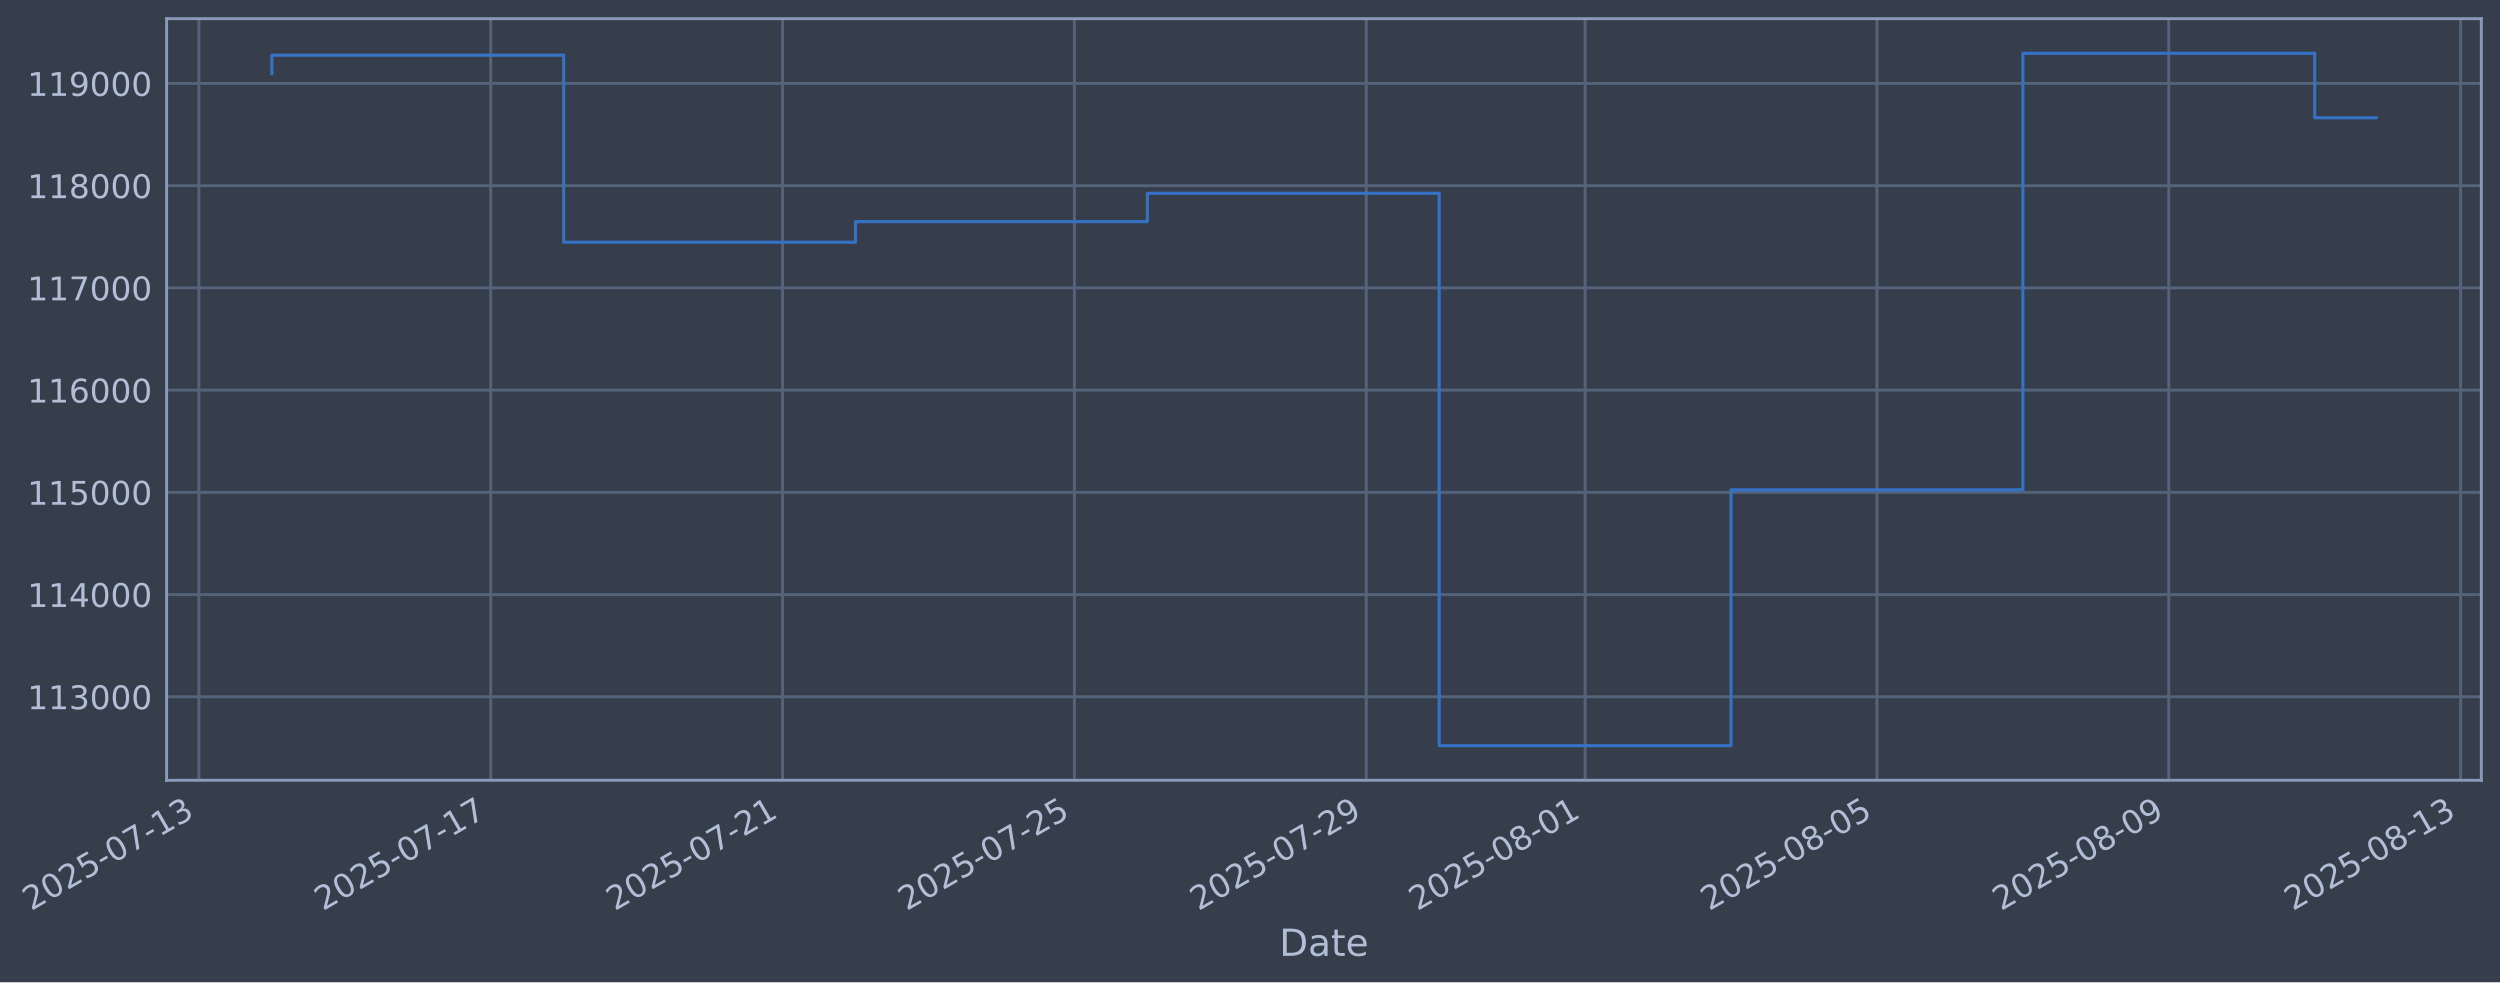
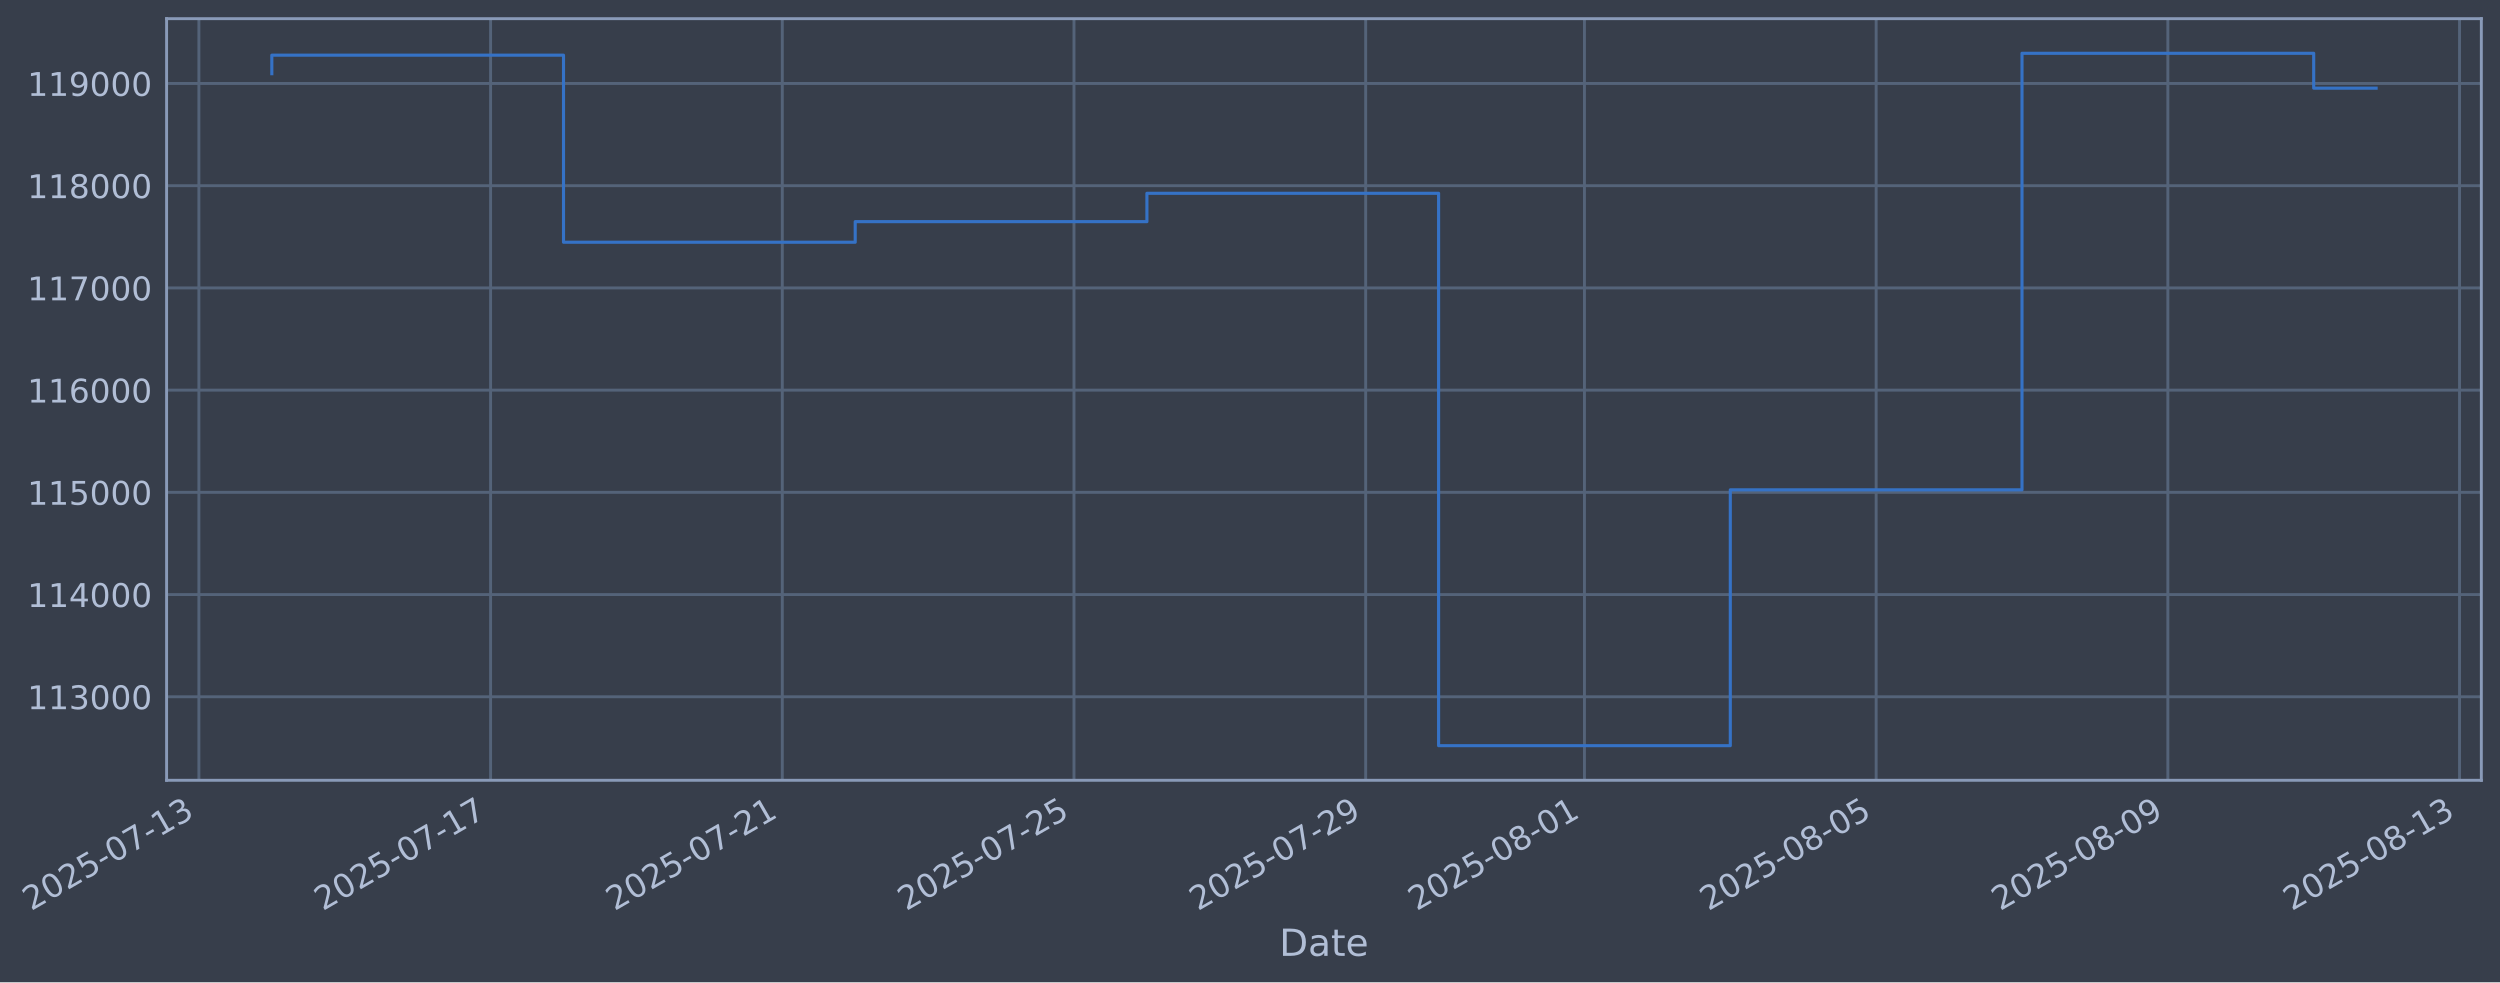
- <svg xmlns="http://www.w3.org/2000/svg" xmlns:xlink="http://www.w3.org/1999/xlink" width="964.272pt" height="378.87pt" viewBox="0 0 964.272 378.87" version="1.1">
+ <svg xmlns="http://www.w3.org/2000/svg" xmlns:xlink="http://www.w3.org/1999/xlink" width="964.258pt" height="378.87pt" viewBox="0 0 964.258 378.87" version="1.1">
  <defs>
    <style type="text/css">*{stroke-linejoin: round; stroke-linecap: butt}</style>
  </defs>
  <g id="figure_1">
    <g id="patch_1">
-       <path d="M 0 378.87  L 964.272 378.87  L 964.272 0  L 0 0  z " style="fill: #373e4b" />
+       <path d="M 0 378.87  L 964.258 378.87  L 964.258 0  L 0 0  z " style="fill: #373e4b" />
    </g>
    <g id="axes_1">
      <g id="patch_2">
-         <path d="M 64.272 300.96  L 957.072 300.96  L 957.072 7.2  L 64.272 7.2  z " style="fill: #373e4b" />
+         <path d="M 64.258 300.96  L 957.058 300.96  L 957.058 7.2  L 64.258 7.2  z " style="fill: #373e4b" />
      </g>
      <g id="matplotlib.axis_1">
        <g id="xtick_1">
          <g id="line2d_1">
-             <path d="M 76.713 300.96  L 76.713 7.2  " clip-path="url(#p4f39c1308a)" style="fill: none; stroke: #546379; stroke-width: 1.12; stroke-linecap: square" />
+             <path d="M 76.713 300.96  L 76.713 7.2  " clip-path="url(#pc5bc4f42da)" style="fill: none; stroke: #546379; stroke-width: 1.12; stroke-linecap: square" />
          </g>
          <g id="line2d_2" />
          <g id="text_1">
            <g style="fill: #b1bed6" transform="translate(11.98702 351.4642) rotate(-30) scale(0.126 -0.126)">
              <defs>
                <path id="DejaVuSans-32" d="M 1228 531  L 3431 531  L 3431 0  L 469 0  L 469 531  Q 828 903 1448 1529  Q 2069 2156 2228 2338  Q 2531 2678 2651 2914  Q 2772 3150 2772 3378  Q 2772 3750 2511 3984  Q 2250 4219 1831 4219  Q 1534 4219 1204 4116  Q 875 4013 500 3803  L 500 4441  Q 881 4594 1212 4672  Q 1544 4750 1819 4750  Q 2544 4750 2975 4387  Q 3406 4025 3406 3419  Q 3406 3131 3298 2873  Q 3191 2616 2906 2266  Q 2828 2175 2409 1742  Q 1991 1309 1228 531  z " transform="scale(0.015625)" />
                <path id="DejaVuSans-30" d="M 2034 4250  Q 1547 4250 1301 3770  Q 1056 3291 1056 2328  Q 1056 1369 1301 889  Q 1547 409 2034 409  Q 2525 409 2770 889  Q 3016 1369 3016 2328  Q 3016 3291 2770 3770  Q 2525 4250 2034 4250  z M 2034 4750  Q 2819 4750 3233 4129  Q 3647 3509 3647 2328  Q 3647 1150 3233 529  Q 2819 -91 2034 -91  Q 1250 -91 836 529  Q 422 1150 422 2328  Q 422 3509 836 4129  Q 1250 4750 2034 4750  z " transform="scale(0.015625)" />
                <path id="DejaVuSans-35" d="M 691 4666  L 3169 4666  L 3169 4134  L 1269 4134  L 1269 2991  Q 1406 3038 1543 3061  Q 1681 3084 1819 3084  Q 2600 3084 3056 2656  Q 3513 2228 3513 1497  Q 3513 744 3044 326  Q 2575 -91 1722 -91  Q 1428 -91 1123 -41  Q 819 9 494 109  L 494 744  Q 775 591 1075 516  Q 1375 441 1709 441  Q 2250 441 2565 725  Q 2881 1009 2881 1497  Q 2881 1984 2565 2268  Q 2250 2553 1709 2553  Q 1456 2553 1204 2497  Q 953 2441 691 2322  L 691 4666  z " transform="scale(0.015625)" />
                <path id="DejaVuSans-2d" d="M 313 2009  L 1997 2009  L 1997 1497  L 313 1497  L 313 2009  z " transform="scale(0.015625)" />
                <path id="DejaVuSans-37" d="M 525 4666  L 3525 4666  L 3525 4397  L 1831 0  L 1172 0  L 2766 4134  L 525 4134  L 525 4666  z " transform="scale(0.015625)" />
                <path id="DejaVuSans-31" d="M 794 531  L 1825 531  L 1825 4091  L 703 3866  L 703 4441  L 1819 4666  L 2450 4666  L 2450 531  L 3481 531  L 3481 0  L 794 0  L 794 531  z " transform="scale(0.015625)" />
                <path id="DejaVuSans-33" d="M 2597 2516  Q 3050 2419 3304 2112  Q 3559 1806 3559 1356  Q 3559 666 3084 287  Q 2609 -91 1734 -91  Q 1441 -91 1130 -33  Q 819 25 488 141  L 488 750  Q 750 597 1062 519  Q 1375 441 1716 441  Q 2309 441 2620 675  Q 2931 909 2931 1356  Q 2931 1769 2642 2001  Q 2353 2234 1838 2234  L 1294 2234  L 1294 2753  L 1863 2753  Q 2328 2753 2575 2939  Q 2822 3125 2822 3475  Q 2822 3834 2567 4026  Q 2313 4219 1838 4219  Q 1578 4219 1281 4162  Q 984 4106 628 3988  L 628 4550  Q 988 4650 1302 4700  Q 1616 4750 1894 4750  Q 2613 4750 3031 4423  Q 3450 4097 3450 3541  Q 3450 3153 3228 2886  Q 3006 2619 2597 2516  z " transform="scale(0.015625)" />
              </defs>
              <use xlink:href="#DejaVuSans-32" />
              <use xlink:href="#DejaVuSans-30" transform="translate(63.62305 0)" />
              <use xlink:href="#DejaVuSans-32" transform="translate(127.2461 0)" />
              <use xlink:href="#DejaVuSans-35" transform="translate(190.8691 0)" />
              <use xlink:href="#DejaVuSans-2d" transform="translate(254.4922 0)" />
              <use xlink:href="#DejaVuSans-30" transform="translate(290.5762 0)" />
              <use xlink:href="#DejaVuSans-37" transform="translate(354.1992 0)" />
              <use xlink:href="#DejaVuSans-2d" transform="translate(417.8223 0)" />
              <use xlink:href="#DejaVuSans-31" transform="translate(453.9062 0)" />
              <use xlink:href="#DejaVuSans-33" transform="translate(517.5293 0)" />
            </g>
          </g>
        </g>
        <g id="xtick_2">
          <g id="line2d_3">
-             <path d="M 189.276 300.96  L 189.276 7.2  " clip-path="url(#p4f39c1308a)" style="fill: none; stroke: #546379; stroke-width: 1.12; stroke-linecap: square" />
+             <path d="M 189.221 300.96  L 189.221 7.2  " clip-path="url(#pc5bc4f42da)" style="fill: none; stroke: #546379; stroke-width: 1.12; stroke-linecap: square" />
          </g>
          <g id="line2d_4" />
          <g id="text_2">
-             <g style="fill: #b1bed6" transform="translate(124.5503 351.4642) rotate(-30) scale(0.126 -0.126)">
+             <g style="fill: #b1bed6" transform="translate(124.4954 351.4642) rotate(-30) scale(0.126 -0.126)">
              <use xlink:href="#DejaVuSans-32" />
              <use xlink:href="#DejaVuSans-30" transform="translate(63.62305 0)" />
              <use xlink:href="#DejaVuSans-32" transform="translate(127.2461 0)" />
              <use xlink:href="#DejaVuSans-35" transform="translate(190.8691 0)" />
              <use xlink:href="#DejaVuSans-2d" transform="translate(254.4922 0)" />
              <use xlink:href="#DejaVuSans-30" transform="translate(290.5762 0)" />
              <use xlink:href="#DejaVuSans-37" transform="translate(354.1992 0)" />
              <use xlink:href="#DejaVuSans-2d" transform="translate(417.8223 0)" />
              <use xlink:href="#DejaVuSans-31" transform="translate(453.9062 0)" />
              <use xlink:href="#DejaVuSans-37" transform="translate(517.5293 0)" />
            </g>
          </g>
        </g>
        <g id="xtick_3">
          <g id="line2d_5">
-             <path d="M 301.839 300.96  L 301.839 7.2  " clip-path="url(#p4f39c1308a)" style="fill: none; stroke: #546379; stroke-width: 1.12; stroke-linecap: square" />
+             <path d="M 301.729 300.96  L 301.729 7.2  " clip-path="url(#pc5bc4f42da)" style="fill: none; stroke: #546379; stroke-width: 1.12; stroke-linecap: square" />
          </g>
          <g id="line2d_6" />
          <g id="text_3">
-             <g style="fill: #b1bed6" transform="translate(237.1135 351.4642) rotate(-30) scale(0.126 -0.126)">
+             <g style="fill: #b1bed6" transform="translate(237.0038 351.4642) rotate(-30) scale(0.126 -0.126)">
              <use xlink:href="#DejaVuSans-32" />
              <use xlink:href="#DejaVuSans-30" transform="translate(63.62305 0)" />
              <use xlink:href="#DejaVuSans-32" transform="translate(127.2461 0)" />
              <use xlink:href="#DejaVuSans-35" transform="translate(190.8691 0)" />
              <use xlink:href="#DejaVuSans-2d" transform="translate(254.4922 0)" />
              <use xlink:href="#DejaVuSans-30" transform="translate(290.5762 0)" />
              <use xlink:href="#DejaVuSans-37" transform="translate(354.1992 0)" />
              <use xlink:href="#DejaVuSans-2d" transform="translate(417.8223 0)" />
              <use xlink:href="#DejaVuSans-32" transform="translate(453.9062 0)" />
              <use xlink:href="#DejaVuSans-31" transform="translate(517.5293 0)" />
            </g>
          </g>
        </g>
        <g id="xtick_4">
          <g id="line2d_7">
-             <path d="M 414.402 300.96  L 414.402 7.2  " clip-path="url(#p4f39c1308a)" style="fill: none; stroke: #546379; stroke-width: 1.12; stroke-linecap: square" />
+             <path d="M 414.238 300.96  L 414.238 7.2  " clip-path="url(#pc5bc4f42da)" style="fill: none; stroke: #546379; stroke-width: 1.12; stroke-linecap: square" />
          </g>
          <g id="line2d_8" />
          <g id="text_4">
-             <g style="fill: #b1bed6" transform="translate(349.6768 351.4642) rotate(-30) scale(0.126 -0.126)">
+             <g style="fill: #b1bed6" transform="translate(349.5123 351.4642) rotate(-30) scale(0.126 -0.126)">
              <use xlink:href="#DejaVuSans-32" />
              <use xlink:href="#DejaVuSans-30" transform="translate(63.62305 0)" />
              <use xlink:href="#DejaVuSans-32" transform="translate(127.2461 0)" />
              <use xlink:href="#DejaVuSans-35" transform="translate(190.8691 0)" />
              <use xlink:href="#DejaVuSans-2d" transform="translate(254.4922 0)" />
              <use xlink:href="#DejaVuSans-30" transform="translate(290.5762 0)" />
              <use xlink:href="#DejaVuSans-37" transform="translate(354.1992 0)" />
              <use xlink:href="#DejaVuSans-2d" transform="translate(417.8223 0)" />
              <use xlink:href="#DejaVuSans-32" transform="translate(453.9062 0)" />
              <use xlink:href="#DejaVuSans-35" transform="translate(517.5293 0)" />
            </g>
          </g>
        </g>
        <g id="xtick_5">
          <g id="line2d_9">
-             <path d="M 526.966 300.96  L 526.966 7.2  " clip-path="url(#p4f39c1308a)" style="fill: none; stroke: #546379; stroke-width: 1.12; stroke-linecap: square" />
+             <path d="M 526.746 300.96  L 526.746 7.2  " clip-path="url(#pc5bc4f42da)" style="fill: none; stroke: #546379; stroke-width: 1.12; stroke-linecap: square" />
          </g>
          <g id="line2d_10" />
          <g id="text_5">
-             <g style="fill: #b1bed6" transform="translate(462.2401 351.4642) rotate(-30) scale(0.126 -0.126)">
+             <g style="fill: #b1bed6" transform="translate(462.0207 351.4642) rotate(-30) scale(0.126 -0.126)">
              <defs>
                <path id="DejaVuSans-39" d="M 703 97  L 703 672  Q 941 559 1184 500  Q 1428 441 1663 441  Q 2288 441 2617 861  Q 2947 1281 2994 2138  Q 2813 1869 2534 1725  Q 2256 1581 1919 1581  Q 1219 1581 811 2004  Q 403 2428 403 3163  Q 403 3881 828 4315  Q 1253 4750 1959 4750  Q 2769 4750 3195 4129  Q 3622 3509 3622 2328  Q 3622 1225 3098 567  Q 2575 -91 1691 -91  Q 1453 -91 1209 -44  Q 966 3 703 97  z M 1959 2075  Q 2384 2075 2632 2365  Q 2881 2656 2881 3163  Q 2881 3666 2632 3958  Q 2384 4250 1959 4250  Q 1534 4250 1286 3958  Q 1038 3666 1038 3163  Q 1038 2656 1286 2365  Q 1534 2075 1959 2075  z " transform="scale(0.015625)" />
              </defs>
              <use xlink:href="#DejaVuSans-32" />
              <use xlink:href="#DejaVuSans-30" transform="translate(63.62305 0)" />
              <use xlink:href="#DejaVuSans-32" transform="translate(127.2461 0)" />
              <use xlink:href="#DejaVuSans-35" transform="translate(190.8691 0)" />
              <use xlink:href="#DejaVuSans-2d" transform="translate(254.4922 0)" />
              <use xlink:href="#DejaVuSans-30" transform="translate(290.5762 0)" />
              <use xlink:href="#DejaVuSans-37" transform="translate(354.1992 0)" />
              <use xlink:href="#DejaVuSans-2d" transform="translate(417.8223 0)" />
              <use xlink:href="#DejaVuSans-32" transform="translate(453.9062 0)" />
              <use xlink:href="#DejaVuSans-39" transform="translate(517.5293 0)" />
            </g>
          </g>
        </g>
        <g id="xtick_6">
          <g id="line2d_11">
-             <path d="M 611.388 300.96  L 611.388 7.2  " clip-path="url(#p4f39c1308a)" style="fill: none; stroke: #546379; stroke-width: 1.12; stroke-linecap: square" />
+             <path d="M 611.127 300.96  L 611.127 7.2  " clip-path="url(#pc5bc4f42da)" style="fill: none; stroke: #546379; stroke-width: 1.12; stroke-linecap: square" />
          </g>
          <g id="line2d_12" />
          <g id="text_6">
-             <g style="fill: #b1bed6" transform="translate(546.6625 351.4642) rotate(-30) scale(0.126 -0.126)">
+             <g style="fill: #b1bed6" transform="translate(546.402 351.4642) rotate(-30) scale(0.126 -0.126)">
              <defs>
                <path id="DejaVuSans-38" d="M 2034 2216  Q 1584 2216 1326 1975  Q 1069 1734 1069 1313  Q 1069 891 1326 650  Q 1584 409 2034 409  Q 2484 409 2743 651  Q 3003 894 3003 1313  Q 3003 1734 2745 1975  Q 2488 2216 2034 2216  z M 1403 2484  Q 997 2584 770 2862  Q 544 3141 544 3541  Q 544 4100 942 4425  Q 1341 4750 2034 4750  Q 2731 4750 3128 4425  Q 3525 4100 3525 3541  Q 3525 3141 3298 2862  Q 3072 2584 2669 2484  Q 3125 2378 3379 2068  Q 3634 1759 3634 1313  Q 3634 634 3220 271  Q 2806 -91 2034 -91  Q 1263 -91 848 271  Q 434 634 434 1313  Q 434 1759 690 2068  Q 947 2378 1403 2484  z M 1172 3481  Q 1172 3119 1398 2916  Q 1625 2713 2034 2713  Q 2441 2713 2670 2916  Q 2900 3119 2900 3481  Q 2900 3844 2670 4047  Q 2441 4250 2034 4250  Q 1625 4250 1398 4047  Q 1172 3844 1172 3481  z " transform="scale(0.015625)" />
              </defs>
              <use xlink:href="#DejaVuSans-32" />
              <use xlink:href="#DejaVuSans-30" transform="translate(63.62305 0)" />
              <use xlink:href="#DejaVuSans-32" transform="translate(127.2461 0)" />
              <use xlink:href="#DejaVuSans-35" transform="translate(190.8691 0)" />
              <use xlink:href="#DejaVuSans-2d" transform="translate(254.4922 0)" />
              <use xlink:href="#DejaVuSans-30" transform="translate(290.5762 0)" />
              <use xlink:href="#DejaVuSans-38" transform="translate(354.1992 0)" />
              <use xlink:href="#DejaVuSans-2d" transform="translate(417.8223 0)" />
              <use xlink:href="#DejaVuSans-30" transform="translate(453.9062 0)" />
              <use xlink:href="#DejaVuSans-31" transform="translate(517.5293 0)" />
            </g>
          </g>
        </g>
        <g id="xtick_7">
          <g id="line2d_13">
-             <path d="M 723.951 300.96  L 723.951 7.2  " clip-path="url(#p4f39c1308a)" style="fill: none; stroke: #546379; stroke-width: 1.12; stroke-linecap: square" />
+             <path d="M 723.636 300.96  L 723.636 7.2  " clip-path="url(#pc5bc4f42da)" style="fill: none; stroke: #546379; stroke-width: 1.12; stroke-linecap: square" />
          </g>
          <g id="line2d_14" />
          <g id="text_7">
-             <g style="fill: #b1bed6" transform="translate(659.2258 351.4642) rotate(-30) scale(0.126 -0.126)">
+             <g style="fill: #b1bed6" transform="translate(658.9104 351.4642) rotate(-30) scale(0.126 -0.126)">
              <use xlink:href="#DejaVuSans-32" />
              <use xlink:href="#DejaVuSans-30" transform="translate(63.62305 0)" />
              <use xlink:href="#DejaVuSans-32" transform="translate(127.2461 0)" />
              <use xlink:href="#DejaVuSans-35" transform="translate(190.8691 0)" />
              <use xlink:href="#DejaVuSans-2d" transform="translate(254.4922 0)" />
              <use xlink:href="#DejaVuSans-30" transform="translate(290.5762 0)" />
              <use xlink:href="#DejaVuSans-38" transform="translate(354.1992 0)" />
              <use xlink:href="#DejaVuSans-2d" transform="translate(417.8223 0)" />
              <use xlink:href="#DejaVuSans-30" transform="translate(453.9062 0)" />
              <use xlink:href="#DejaVuSans-35" transform="translate(517.5293 0)" />
            </g>
          </g>
        </g>
        <g id="xtick_8">
          <g id="line2d_15">
-             <path d="M 836.515 300.96  L 836.515 7.2  " clip-path="url(#p4f39c1308a)" style="fill: none; stroke: #546379; stroke-width: 1.12; stroke-linecap: square" />
+             <path d="M 836.144 300.96  L 836.144 7.2  " clip-path="url(#pc5bc4f42da)" style="fill: none; stroke: #546379; stroke-width: 1.12; stroke-linecap: square" />
          </g>
          <g id="line2d_16" />
          <g id="text_8">
-             <g style="fill: #b1bed6" transform="translate(771.789 351.4642) rotate(-30) scale(0.126 -0.126)">
+             <g style="fill: #b1bed6" transform="translate(771.4188 351.4642) rotate(-30) scale(0.126 -0.126)">
              <use xlink:href="#DejaVuSans-32" />
              <use xlink:href="#DejaVuSans-30" transform="translate(63.62305 0)" />
              <use xlink:href="#DejaVuSans-32" transform="translate(127.2461 0)" />
              <use xlink:href="#DejaVuSans-35" transform="translate(190.8691 0)" />
              <use xlink:href="#DejaVuSans-2d" transform="translate(254.4922 0)" />
              <use xlink:href="#DejaVuSans-30" transform="translate(290.5762 0)" />
              <use xlink:href="#DejaVuSans-38" transform="translate(354.1992 0)" />
              <use xlink:href="#DejaVuSans-2d" transform="translate(417.8223 0)" />
              <use xlink:href="#DejaVuSans-30" transform="translate(453.9062 0)" />
              <use xlink:href="#DejaVuSans-39" transform="translate(517.5293 0)" />
            </g>
          </g>
        </g>
        <g id="xtick_9">
          <g id="line2d_17">
-             <path d="M 949.078 300.96  L 949.078 7.2  " clip-path="url(#p4f39c1308a)" style="fill: none; stroke: #546379; stroke-width: 1.12; stroke-linecap: square" />
+             <path d="M 948.653 300.96  L 948.653 7.2  " clip-path="url(#pc5bc4f42da)" style="fill: none; stroke: #546379; stroke-width: 1.12; stroke-linecap: square" />
          </g>
          <g id="line2d_18" />
          <g id="text_9">
-             <g style="fill: #b1bed6" transform="translate(884.3523 351.4642) rotate(-30) scale(0.126 -0.126)">
+             <g style="fill: #b1bed6" transform="translate(883.9272 351.4642) rotate(-30) scale(0.126 -0.126)">
              <use xlink:href="#DejaVuSans-32" />
              <use xlink:href="#DejaVuSans-30" transform="translate(63.62305 0)" />
              <use xlink:href="#DejaVuSans-32" transform="translate(127.2461 0)" />
              <use xlink:href="#DejaVuSans-35" transform="translate(190.8691 0)" />
              <use xlink:href="#DejaVuSans-2d" transform="translate(254.4922 0)" />
              <use xlink:href="#DejaVuSans-30" transform="translate(290.5762 0)" />
              <use xlink:href="#DejaVuSans-38" transform="translate(354.1992 0)" />
              <use xlink:href="#DejaVuSans-2d" transform="translate(417.8223 0)" />
              <use xlink:href="#DejaVuSans-31" transform="translate(453.9062 0)" />
              <use xlink:href="#DejaVuSans-33" transform="translate(517.5293 0)" />
            </g>
          </g>
        </g>
        <g id="text_10">
-           <g style="fill: #b1bed6" transform="translate(493.4624 368.6753) scale(0.144 -0.144)">
+           <g style="fill: #b1bed6" transform="translate(493.4487 368.6753) scale(0.144 -0.144)">
            <defs>
              <path id="DejaVuSans-44" d="M 1259 4147  L 1259 519  L 2022 519  Q 2988 519 3436 956  Q 3884 1394 3884 2338  Q 3884 3275 3436 3711  Q 2988 4147 2022 4147  L 1259 4147  z M 628 4666  L 1925 4666  Q 3281 4666 3915 4102  Q 4550 3538 4550 2338  Q 4550 1131 3912 565  Q 3275 0 1925 0  L 628 0  L 628 4666  z " transform="scale(0.015625)" />
              <path id="DejaVuSans-61" d="M 2194 1759  Q 1497 1759 1228 1600  Q 959 1441 959 1056  Q 959 750 1161 570  Q 1363 391 1709 391  Q 2188 391 2477 730  Q 2766 1069 2766 1631  L 2766 1759  L 2194 1759  z M 3341 1997  L 3341 0  L 2766 0  L 2766 531  Q 2569 213 2275 61  Q 1981 -91 1556 -91  Q 1019 -91 701 211  Q 384 513 384 1019  Q 384 1609 779 1909  Q 1175 2209 1959 2209  L 2766 2209  L 2766 2266  Q 2766 2663 2505 2880  Q 2244 3097 1772 3097  Q 1472 3097 1187 3025  Q 903 2953 641 2809  L 641 3341  Q 956 3463 1253 3523  Q 1550 3584 1831 3584  Q 2591 3584 2966 3190  Q 3341 2797 3341 1997  z " transform="scale(0.015625)" />
              <path id="DejaVuSans-74" d="M 1172 4494  L 1172 3500  L 2356 3500  L 2356 3053  L 1172 3053  L 1172 1153  Q 1172 725 1289 603  Q 1406 481 1766 481  L 2356 481  L 2356 0  L 1766 0  Q 1100 0 847 248  Q 594 497 594 1153  L 594 3053  L 172 3053  L 172 3500  L 594 3500  L 594 4494  L 1172 4494  z " transform="scale(0.015625)" />
              <path id="DejaVuSans-65" d="M 3597 1894  L 3597 1613  L 953 1613  Q 991 1019 1311 708  Q 1631 397 2203 397  Q 2534 397 2845 478  Q 3156 559 3463 722  L 3463 178  Q 3153 47 2828 -22  Q 2503 -91 2169 -91  Q 1331 -91 842 396  Q 353 884 353 1716  Q 353 2575 817 3079  Q 1281 3584 2069 3584  Q 2775 3584 3186 3129  Q 3597 2675 3597 1894  z M 3022 2063  Q 3016 2534 2758 2815  Q 2500 3097 2075 3097  Q 1594 3097 1305 2825  Q 1016 2553 972 2059  L 3022 2063  z " transform="scale(0.015625)" />
            </defs>
            <use xlink:href="#DejaVuSans-44" />
            <use xlink:href="#DejaVuSans-61" transform="translate(77.00195 0)" />
            <use xlink:href="#DejaVuSans-74" transform="translate(138.2812 0)" />
            <use xlink:href="#DejaVuSans-65" transform="translate(177.4902 0)" />
          </g>
        </g>
      </g>
      <g id="matplotlib.axis_2">
        <g id="ytick_1">
          <g id="line2d_19">
-             <path d="M 64.272 268.75  L 957.072 268.75  " clip-path="url(#p4f39c1308a)" style="fill: none; stroke: #546379; stroke-width: 1.12; stroke-linecap: square" />
+             <path d="M 64.258 268.75  L 957.058 268.75  " clip-path="url(#pc5bc4f42da)" style="fill: none; stroke: #546379; stroke-width: 1.12; stroke-linecap: square" />
          </g>
          <g id="line2d_20" />
          <g id="text_11">
-             <g style="fill: #b1bed6" transform="translate(10.57102 273.5373) scale(0.126 -0.126)">
+             <g style="fill: #b1bed6" transform="translate(10.55731 273.5373) scale(0.126 -0.126)">
              <use xlink:href="#DejaVuSans-31" />
              <use xlink:href="#DejaVuSans-31" transform="translate(63.62305 0)" />
              <use xlink:href="#DejaVuSans-33" transform="translate(127.2461 0)" />
              <use xlink:href="#DejaVuSans-30" transform="translate(190.8691 0)" />
              <use xlink:href="#DejaVuSans-30" transform="translate(254.4922 0)" />
              <use xlink:href="#DejaVuSans-30" transform="translate(318.1152 0)" />
            </g>
          </g>
        </g>
        <g id="ytick_2">
          <g id="line2d_21">
-             <path d="M 64.272 229.325  L 957.072 229.325  " clip-path="url(#p4f39c1308a)" style="fill: none; stroke: #546379; stroke-width: 1.12; stroke-linecap: square" />
+             <path d="M 64.258 229.325  L 957.058 229.325  " clip-path="url(#pc5bc4f42da)" style="fill: none; stroke: #546379; stroke-width: 1.12; stroke-linecap: square" />
          </g>
          <g id="line2d_22" />
          <g id="text_12">
-             <g style="fill: #b1bed6" transform="translate(10.57102 234.1122) scale(0.126 -0.126)">
+             <g style="fill: #b1bed6" transform="translate(10.55731 234.1122) scale(0.126 -0.126)">
              <defs>
                <path id="DejaVuSans-34" d="M 2419 4116  L 825 1625  L 2419 1625  L 2419 4116  z M 2253 4666  L 3047 4666  L 3047 1625  L 3713 1625  L 3713 1100  L 3047 1100  L 3047 0  L 2419 0  L 2419 1100  L 313 1100  L 313 1709  L 2253 4666  z " transform="scale(0.015625)" />
              </defs>
              <use xlink:href="#DejaVuSans-31" />
              <use xlink:href="#DejaVuSans-31" transform="translate(63.62305 0)" />
              <use xlink:href="#DejaVuSans-34" transform="translate(127.2461 0)" />
              <use xlink:href="#DejaVuSans-30" transform="translate(190.8691 0)" />
              <use xlink:href="#DejaVuSans-30" transform="translate(254.4922 0)" />
              <use xlink:href="#DejaVuSans-30" transform="translate(318.1152 0)" />
            </g>
          </g>
        </g>
        <g id="ytick_3">
          <g id="line2d_23">
-             <path d="M 64.272 189.9  L 957.072 189.9  " clip-path="url(#p4f39c1308a)" style="fill: none; stroke: #546379; stroke-width: 1.12; stroke-linecap: square" />
+             <path d="M 64.258 189.9  L 957.058 189.9  " clip-path="url(#pc5bc4f42da)" style="fill: none; stroke: #546379; stroke-width: 1.12; stroke-linecap: square" />
          </g>
          <g id="line2d_24" />
          <g id="text_13">
-             <g style="fill: #b1bed6" transform="translate(10.57102 194.6871) scale(0.126 -0.126)">
+             <g style="fill: #b1bed6" transform="translate(10.55731 194.6871) scale(0.126 -0.126)">
              <use xlink:href="#DejaVuSans-31" />
              <use xlink:href="#DejaVuSans-31" transform="translate(63.62305 0)" />
              <use xlink:href="#DejaVuSans-35" transform="translate(127.2461 0)" />
              <use xlink:href="#DejaVuSans-30" transform="translate(190.8691 0)" />
              <use xlink:href="#DejaVuSans-30" transform="translate(254.4922 0)" />
              <use xlink:href="#DejaVuSans-30" transform="translate(318.1152 0)" />
            </g>
          </g>
        </g>
        <g id="ytick_4">
          <g id="line2d_25">
-             <path d="M 64.272 150.475  L 957.072 150.475  " clip-path="url(#p4f39c1308a)" style="fill: none; stroke: #546379; stroke-width: 1.12; stroke-linecap: square" />
+             <path d="M 64.258 150.475  L 957.058 150.475  " clip-path="url(#pc5bc4f42da)" style="fill: none; stroke: #546379; stroke-width: 1.12; stroke-linecap: square" />
          </g>
          <g id="line2d_26" />
          <g id="text_14">
-             <g style="fill: #b1bed6" transform="translate(10.57102 155.262) scale(0.126 -0.126)">
+             <g style="fill: #b1bed6" transform="translate(10.55731 155.262) scale(0.126 -0.126)">
              <defs>
                <path id="DejaVuSans-36" d="M 2113 2584  Q 1688 2584 1439 2293  Q 1191 2003 1191 1497  Q 1191 994 1439 701  Q 1688 409 2113 409  Q 2538 409 2786 701  Q 3034 994 3034 1497  Q 3034 2003 2786 2293  Q 2538 2584 2113 2584  z M 3366 4563  L 3366 3988  Q 3128 4100 2886 4159  Q 2644 4219 2406 4219  Q 1781 4219 1451 3797  Q 1122 3375 1075 2522  Q 1259 2794 1537 2939  Q 1816 3084 2150 3084  Q 2853 3084 3261 2657  Q 3669 2231 3669 1497  Q 3669 778 3244 343  Q 2819 -91 2113 -91  Q 1303 -91 875 529  Q 447 1150 447 2328  Q 447 3434 972 4092  Q 1497 4750 2381 4750  Q 2619 4750 2861 4703  Q 3103 4656 3366 4563  z " transform="scale(0.015625)" />
              </defs>
              <use xlink:href="#DejaVuSans-31" />
              <use xlink:href="#DejaVuSans-31" transform="translate(63.62305 0)" />
              <use xlink:href="#DejaVuSans-36" transform="translate(127.2461 0)" />
              <use xlink:href="#DejaVuSans-30" transform="translate(190.8691 0)" />
              <use xlink:href="#DejaVuSans-30" transform="translate(254.4922 0)" />
              <use xlink:href="#DejaVuSans-30" transform="translate(318.1152 0)" />
            </g>
          </g>
        </g>
        <g id="ytick_5">
          <g id="line2d_27">
-             <path d="M 64.272 111.05  L 957.072 111.05  " clip-path="url(#p4f39c1308a)" style="fill: none; stroke: #546379; stroke-width: 1.12; stroke-linecap: square" />
+             <path d="M 64.258 111.05  L 957.058 111.05  " clip-path="url(#pc5bc4f42da)" style="fill: none; stroke: #546379; stroke-width: 1.12; stroke-linecap: square" />
          </g>
          <g id="line2d_28" />
          <g id="text_15">
-             <g style="fill: #b1bed6" transform="translate(10.57102 115.8369) scale(0.126 -0.126)">
+             <g style="fill: #b1bed6" transform="translate(10.55731 115.8369) scale(0.126 -0.126)">
              <use xlink:href="#DejaVuSans-31" />
              <use xlink:href="#DejaVuSans-31" transform="translate(63.62305 0)" />
              <use xlink:href="#DejaVuSans-37" transform="translate(127.2461 0)" />
              <use xlink:href="#DejaVuSans-30" transform="translate(190.8691 0)" />
              <use xlink:href="#DejaVuSans-30" transform="translate(254.4922 0)" />
              <use xlink:href="#DejaVuSans-30" transform="translate(318.1152 0)" />
            </g>
          </g>
        </g>
        <g id="ytick_6">
          <g id="line2d_29">
-             <path d="M 64.272 71.625  L 957.072 71.625  " clip-path="url(#p4f39c1308a)" style="fill: none; stroke: #546379; stroke-width: 1.12; stroke-linecap: square" />
+             <path d="M 64.258 71.625  L 957.058 71.625  " clip-path="url(#pc5bc4f42da)" style="fill: none; stroke: #546379; stroke-width: 1.12; stroke-linecap: square" />
          </g>
          <g id="line2d_30" />
          <g id="text_16">
-             <g style="fill: #b1bed6" transform="translate(10.57102 76.4118) scale(0.126 -0.126)">
+             <g style="fill: #b1bed6" transform="translate(10.55731 76.4118) scale(0.126 -0.126)">
              <use xlink:href="#DejaVuSans-31" />
              <use xlink:href="#DejaVuSans-31" transform="translate(63.62305 0)" />
              <use xlink:href="#DejaVuSans-38" transform="translate(127.2461 0)" />
              <use xlink:href="#DejaVuSans-30" transform="translate(190.8691 0)" />
              <use xlink:href="#DejaVuSans-30" transform="translate(254.4922 0)" />
              <use xlink:href="#DejaVuSans-30" transform="translate(318.1152 0)" />
            </g>
          </g>
        </g>
        <g id="ytick_7">
          <g id="line2d_31">
-             <path d="M 64.272 32.2  L 957.072 32.2  " clip-path="url(#p4f39c1308a)" style="fill: none; stroke: #546379; stroke-width: 1.12; stroke-linecap: square" />
+             <path d="M 64.258 32.2  L 957.058 32.2  " clip-path="url(#pc5bc4f42da)" style="fill: none; stroke: #546379; stroke-width: 1.12; stroke-linecap: square" />
          </g>
          <g id="line2d_32" />
          <g id="text_17">
-             <g style="fill: #b1bed6" transform="translate(10.57102 36.9867) scale(0.126 -0.126)">
+             <g style="fill: #b1bed6" transform="translate(10.55731 36.9867) scale(0.126 -0.126)">
              <use xlink:href="#DejaVuSans-31" />
              <use xlink:href="#DejaVuSans-31" transform="translate(63.62305 0)" />
              <use xlink:href="#DejaVuSans-39" transform="translate(127.2461 0)" />
              <use xlink:href="#DejaVuSans-30" transform="translate(190.8691 0)" />
              <use xlink:href="#DejaVuSans-30" transform="translate(254.4922 0)" />
              <use xlink:href="#DejaVuSans-30" transform="translate(318.1152 0)" />
            </g>
          </g>
        </g>
      </g>
      <g id="line2d_33">
-         <path d="M 104.853 28.439  L 104.853 21.285  L 217.417 21.285  L 217.417 93.435  L 329.98 93.435  L 329.98 85.489  L 442.543 85.489  L 442.543 74.56  L 555.106 74.56  L 555.106 287.607  L 667.67 287.607  L 667.67 188.936  L 780.233 188.936  L 780.233 20.553  L 892.796 20.553  L 892.796 45.416  L 916.49 45.416  " clip-path="url(#p4f39c1308a)" style="fill: none; stroke: #3572c6; stroke-width: 1.2; stroke-linecap: square" />
+         <path d="M 104.84 28.439  L 104.84 21.285  L 217.348 21.285  L 217.348 93.435  L 329.856 93.435  L 329.856 85.489  L 442.365 85.489  L 442.365 74.56  L 554.873 74.56  L 554.873 287.607  L 667.382 287.607  L 667.382 188.936  L 779.89 188.936  L 779.89 20.553  L 892.399 20.553  L 892.399 34.001  L 916.476 34.001  " clip-path="url(#pc5bc4f42da)" style="fill: none; stroke: #3572c6; stroke-width: 1.2; stroke-linecap: square" />
      </g>
      <g id="patch_3">
-         <path d="M 64.272 300.96  L 64.272 7.2  " style="fill: none; stroke: #899ab8; stroke-width: 1.12; stroke-linejoin: miter; stroke-linecap: square" />
+         <path d="M 64.258 300.96  L 64.258 7.2  " style="fill: none; stroke: #899ab8; stroke-width: 1.12; stroke-linejoin: miter; stroke-linecap: square" />
      </g>
      <g id="patch_4">
-         <path d="M 957.072 300.96  L 957.072 7.2  " style="fill: none; stroke: #899ab8; stroke-width: 1.12; stroke-linejoin: miter; stroke-linecap: square" />
+         <path d="M 957.058 300.96  L 957.058 7.2  " style="fill: none; stroke: #899ab8; stroke-width: 1.12; stroke-linejoin: miter; stroke-linecap: square" />
      </g>
      <g id="patch_5">
-         <path d="M 64.272 300.96  L 957.072 300.96  " style="fill: none; stroke: #899ab8; stroke-width: 1.12; stroke-linejoin: miter; stroke-linecap: square" />
+         <path d="M 64.258 300.96  L 957.058 300.96  " style="fill: none; stroke: #899ab8; stroke-width: 1.12; stroke-linejoin: miter; stroke-linecap: square" />
      </g>
      <g id="patch_6">
-         <path d="M 64.272 7.2  L 957.072 7.2  " style="fill: none; stroke: #899ab8; stroke-width: 1.12; stroke-linejoin: miter; stroke-linecap: square" />
+         <path d="M 64.258 7.2  L 957.058 7.2  " style="fill: none; stroke: #899ab8; stroke-width: 1.12; stroke-linejoin: miter; stroke-linecap: square" />
      </g>
    </g>
  </g>
  <defs>
-     <clipPath id="p4f39c1308a">
-       <rect x="64.272" y="7.2" width="892.8" height="293.76" />
+     <clipPath id="pc5bc4f42da">
+       <rect x="64.258" y="7.2" width="892.8" height="293.76" />
    </clipPath>
  </defs>
</svg>
